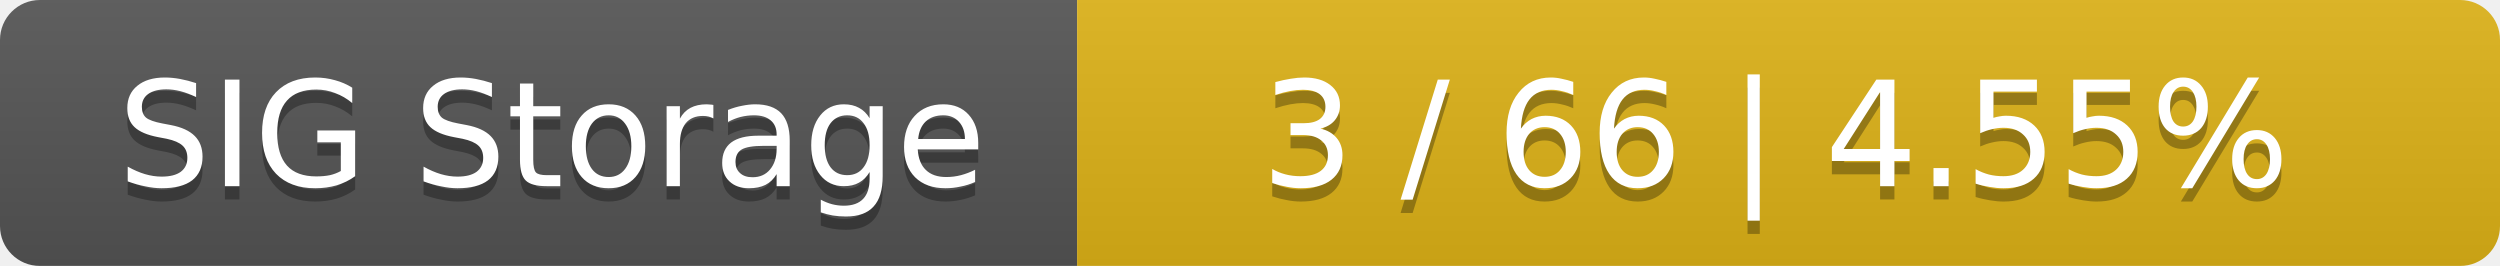
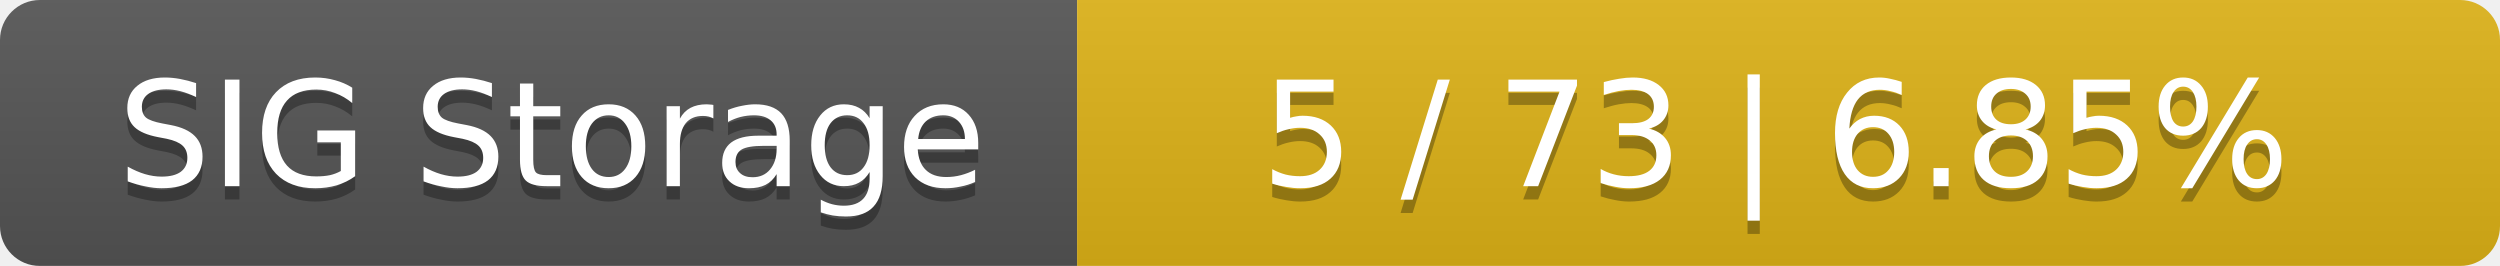
<svg xmlns="http://www.w3.org/2000/svg" width="188" height="20">
  <linearGradient id="smooth" x2="0" y2="100%">
    <stop offset="0" stop-color="#bbb" stop-opacity=".1" />
    <stop offset="1" stop-opacity=".1" />
  </linearGradient>
  <mask id="round">
    <rect width="188" height="20" rx="3" fill="#fff" />
  </mask>
  <g mask="url(#round)">
    <rect width="81" height="20" fill="#555" />
    <rect x="81" width="107" height="20" fill="#dfb317" />
    <rect width="188" height="20" fill="url(#smooth)" />
  </g>
  <g fill="#fff" text-anchor="middle" font-family="DejaVu Sans,Verdana,Geneva,sans-serif" font-size="11">
    <text x="41.5" y="15" fill="#010101" fill-opacity=".3">SIG Storage</text>
    <text x="41.5" y="14">SIG Storage</text>
-     <text x="133.5" y="15" fill="#010101" fill-opacity=".3">3 / 66    |    4.55%</text>
-     <text x="133.5" y="14">3 / 66    |    4.55%</text>
+     <text x="133.5" y="15" fill="#010101" fill-opacity=".3">5 / 73    |    6.85%</text>
+     <text x="133.5" y="14">5 / 73    |    6.85%</text>
  </g>
</svg>
